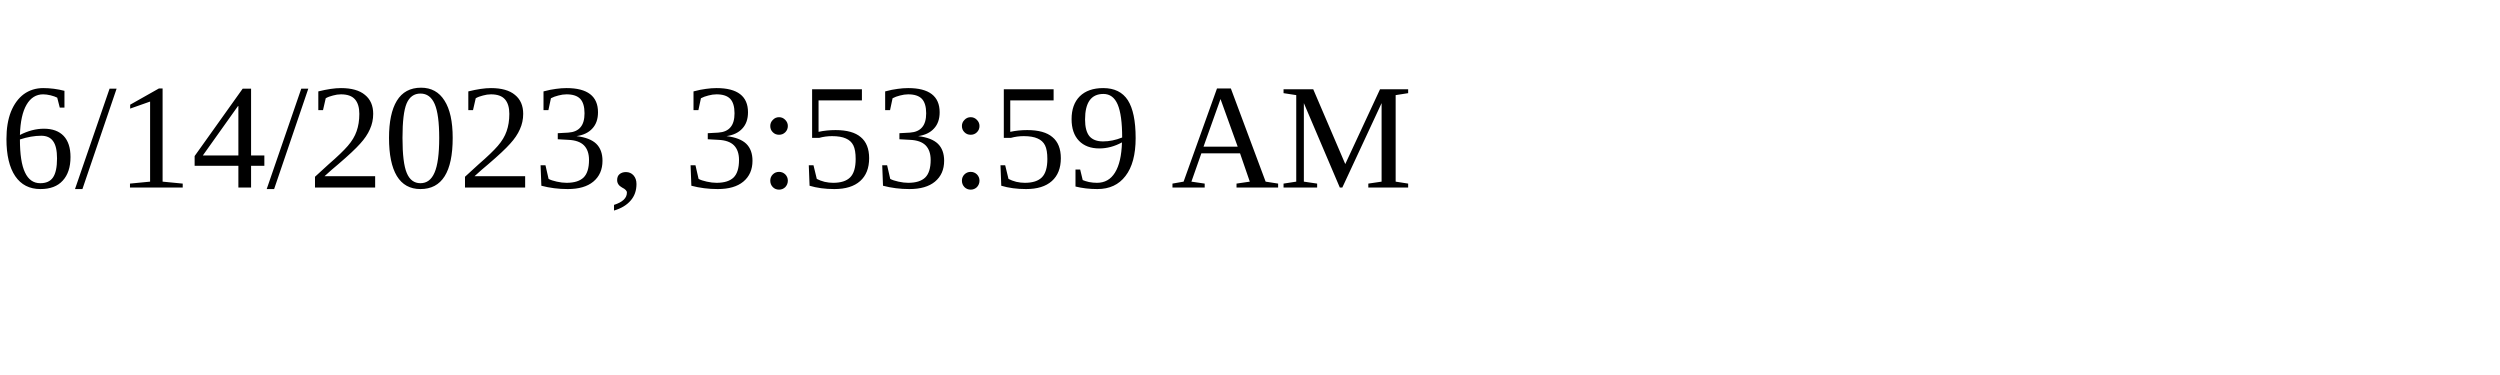
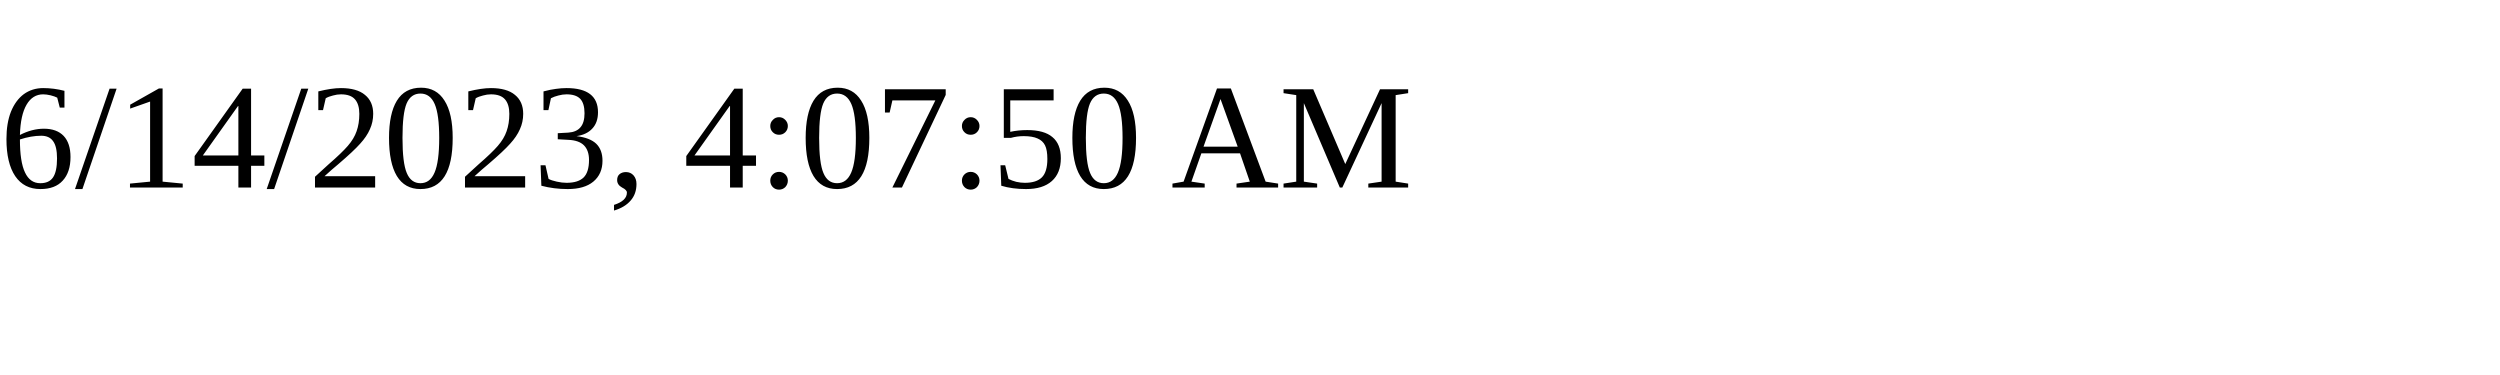
<svg xmlns="http://www.w3.org/2000/svg" height="30" width="200">
-   <text x="0" y="15">6/14/2023, 3:53:59 AM</text>
+   <text x="0" y="15">6/14/2023, 4:07:50 AM</text>
</svg>
